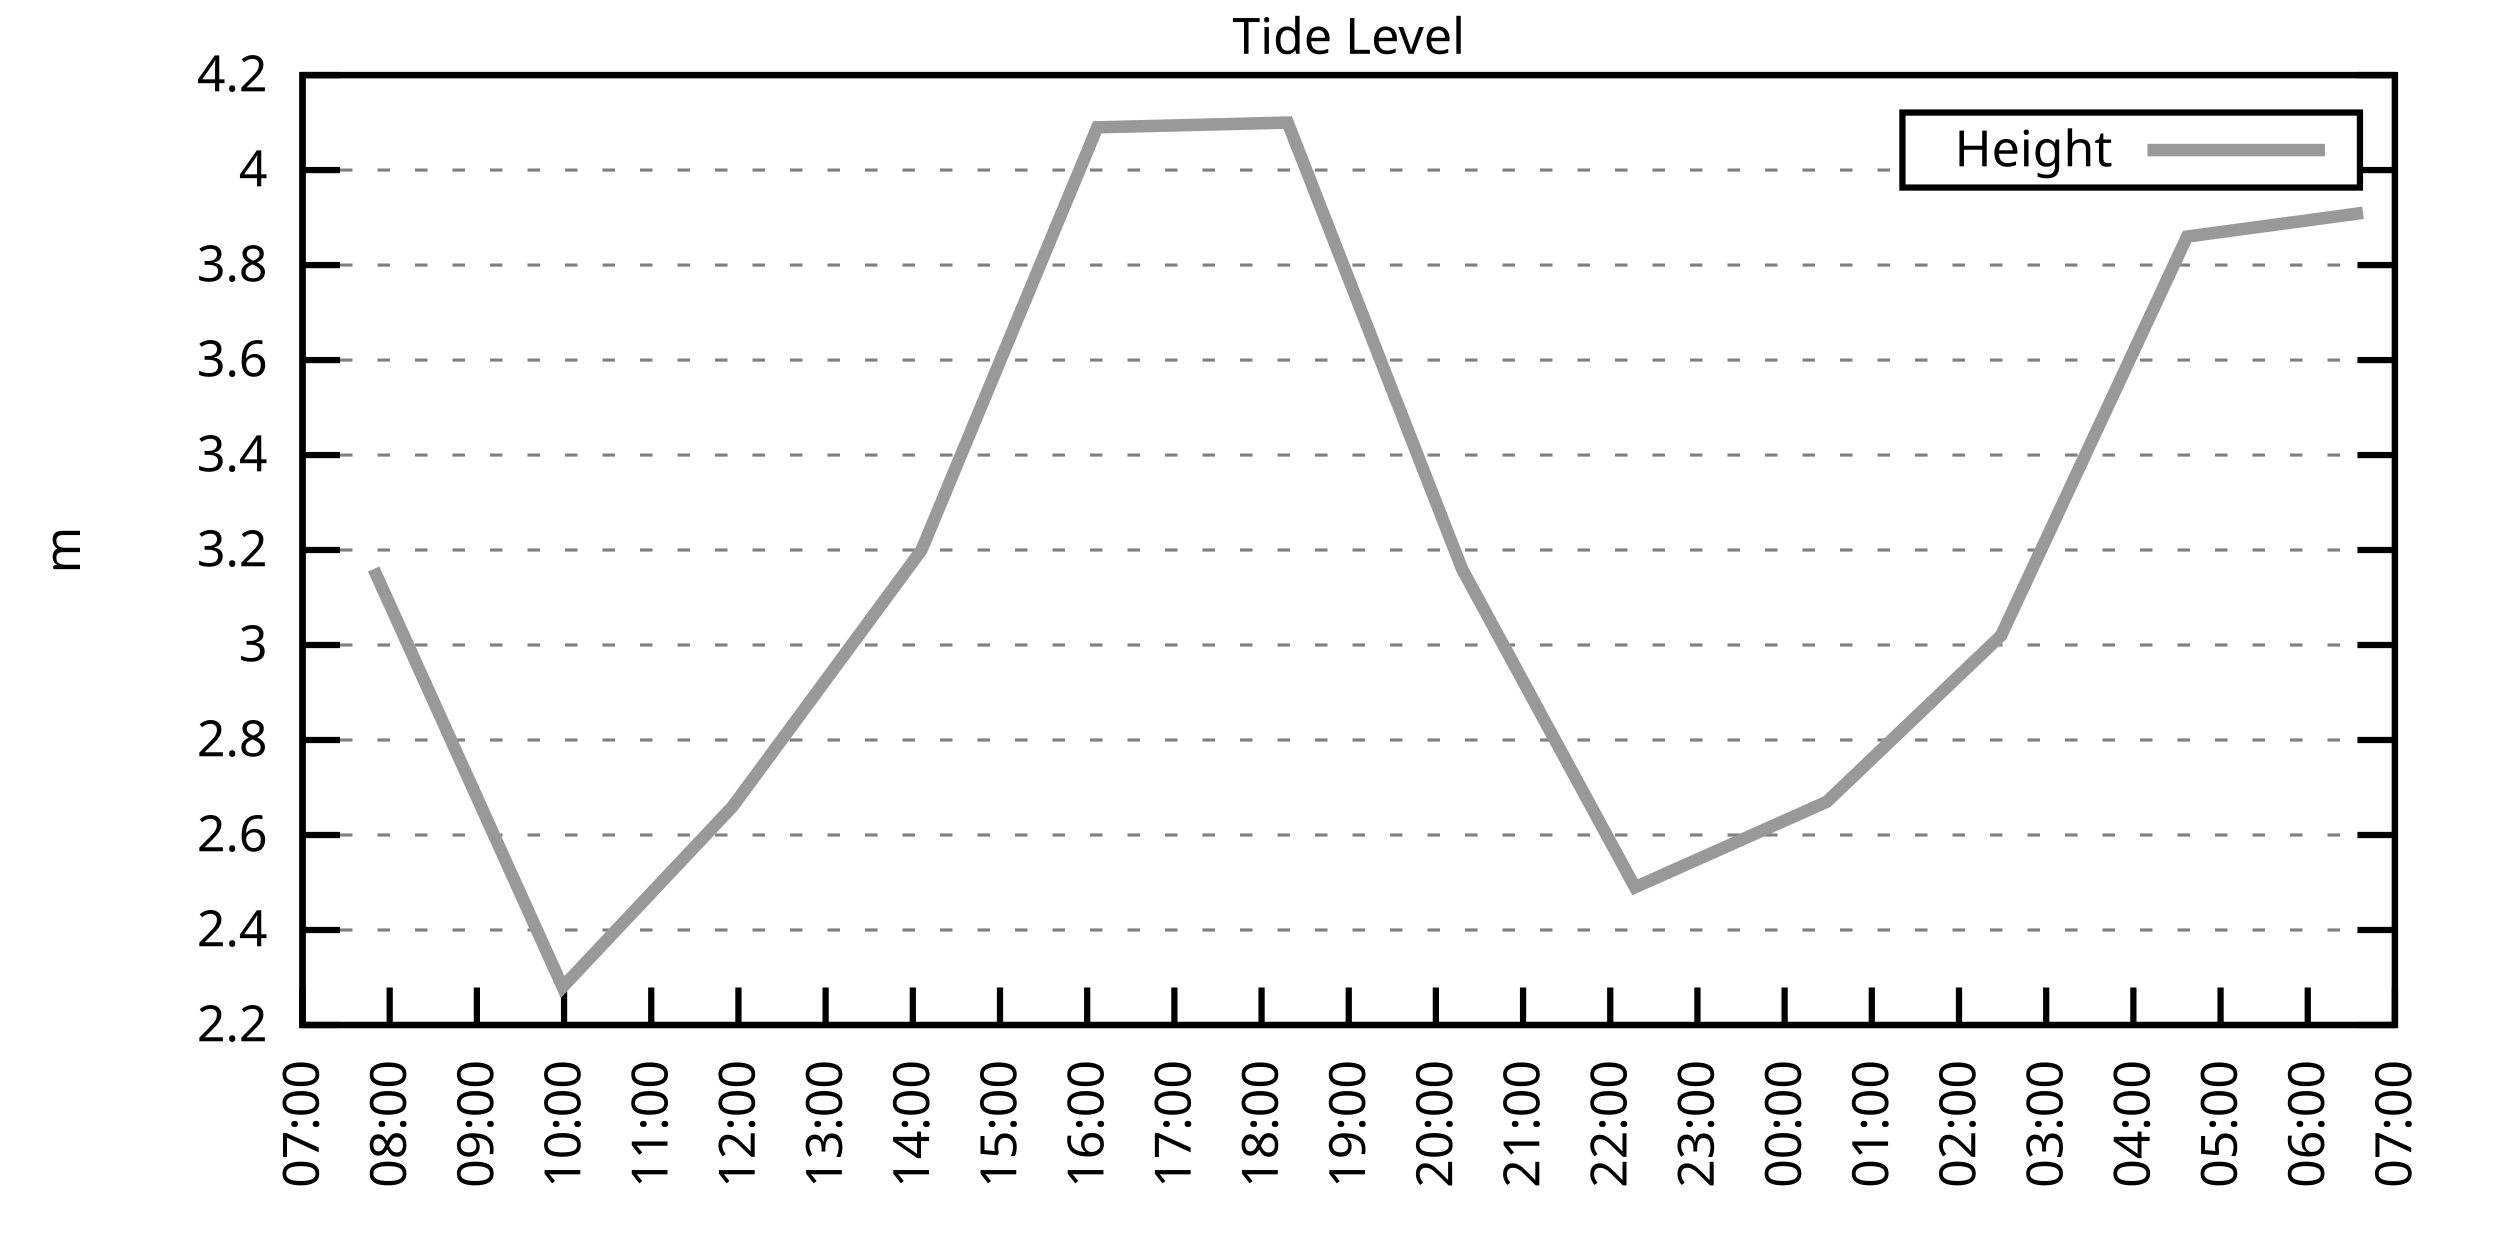
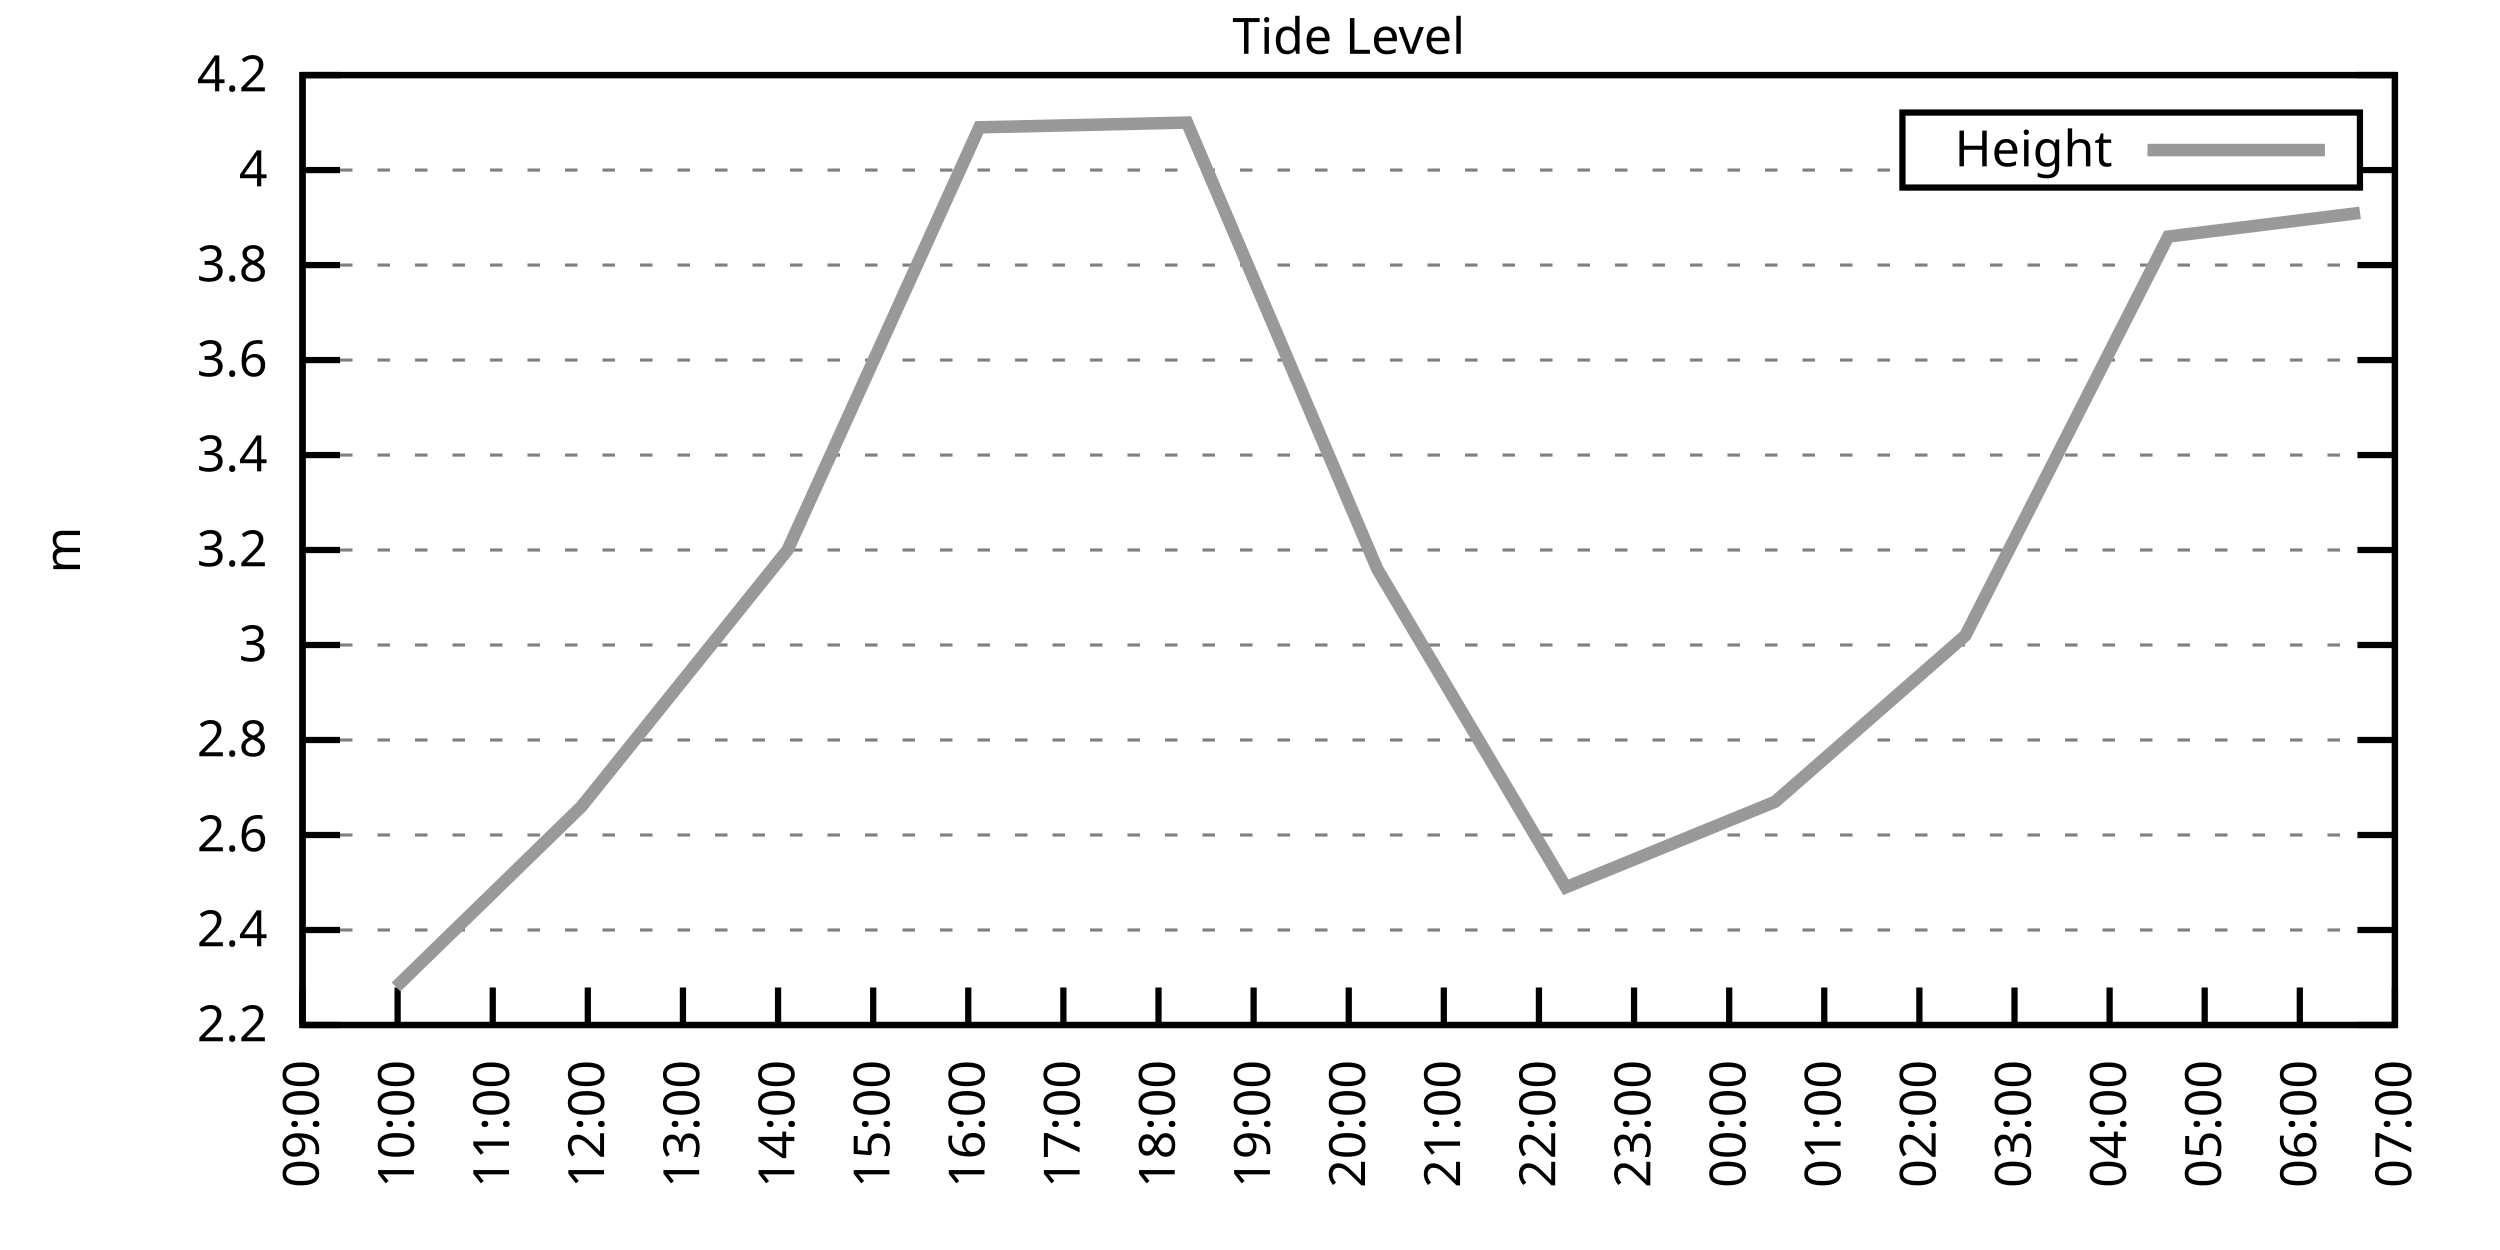
<svg xmlns="http://www.w3.org/2000/svg" xmlns:xlink="http://www.w3.org/1999/xlink" width="400" height="200" viewBox="0 0 400 200">
  <g id="gnuplot_canvas">
    <rect x="0" y="0" width="400" height="200" fill="none" />
    <defs>
      <circle id="gpDot" r="0.5" stroke-width="0.5" stroke="currentColor" />
      <path id="gpPt0" stroke-width="0.333" stroke="currentColor" d="M-1,0 h2 M0,-1 v2" />
      <path id="gpPt1" stroke-width="0.333" stroke="currentColor" d="M-1,-1 L1,1 M1,-1 L-1,1" />
      <path id="gpPt2" stroke-width="0.333" stroke="currentColor" d="M-1,0 L1,0 M0,-1 L0,1 M-1,-1 L1,1 M-1,1 L1,-1" />
      <rect id="gpPt3" stroke-width="0.333" stroke="currentColor" x="-1" y="-1" width="2" height="2" />
      <rect id="gpPt4" stroke-width="0.333" stroke="currentColor" fill="currentColor" x="-1" y="-1" width="2" height="2" />
      <circle id="gpPt5" stroke-width="0.333" stroke="currentColor" cx="0" cy="0" r="1" />
      <use xlink:href="#gpPt5" id="gpPt6" fill="currentColor" stroke="none" />
      <path id="gpPt7" stroke-width="0.333" stroke="currentColor" d="M0,-1.33 L-1.33,0.67 L1.33,0.67 z" />
      <use xlink:href="#gpPt7" id="gpPt8" fill="currentColor" stroke="none" />
      <use xlink:href="#gpPt7" id="gpPt9" stroke="currentColor" transform="rotate(180)" />
      <use xlink:href="#gpPt9" id="gpPt10" fill="currentColor" stroke="none" />
      <use xlink:href="#gpPt3" id="gpPt11" stroke="currentColor" transform="rotate(45)" />
      <use xlink:href="#gpPt11" id="gpPt12" fill="currentColor" stroke="none" />
      <path id="gpPt13" stroke-width="0.333" stroke="currentColor" d="M0,1.330 L1.265,0.411 L0.782,-1.067 L-0.782,-1.076 L-1.265,0.411 z" />
      <use xlink:href="#gpPt13" id="gpPt14" fill="currentColor" stroke="none" />
      <filter id="textbox" filterUnits="objectBoundingBox" x="0" y="0" height="1" width="1">
        <feFlood flood-color="white" flood-opacity="1" result="bgnd" />
        <feComposite in="SourceGraphic" in2="bgnd" operator="atop" />
      </filter>
      <filter id="greybox" filterUnits="objectBoundingBox" x="0" y="0" height="1" width="1">
        <feFlood flood-color="lightgrey" flood-opacity="1" result="grey" />
        <feComposite in="SourceGraphic" in2="grey" operator="atop" />
      </filter>
    </defs>
    <g fill="none" color="white" stroke="currentColor" stroke-width="1.00" stroke-linecap="butt" stroke-linejoin="miter">
</g>
    <g fill="none" color="black" stroke="currentColor" stroke-width="1.00" stroke-linecap="butt" stroke-linejoin="miter">
      <g stroke="none" shape-rendering="crispEdges">
        <polygon fill="rgb(255, 255, 255)" points="48.40,164.00 383.18,164.00 383.18,12.02 48.40,12.02 " />
      </g>
    </g>
    <g fill="none" color="black" stroke="currentColor" stroke-width="1.00" stroke-linecap="butt" stroke-linejoin="miter">
</g>
    <g fill="none" color="black" stroke="black" stroke-width="0.50" stroke-linecap="butt" stroke-linejoin="miter">
</g>
    <g fill="none" color="gray" stroke="currentColor" stroke-width="0.50" stroke-linecap="butt" stroke-linejoin="miter">
      <path stroke="gray" stroke-dasharray="2,4" class="gridline" d="M48.40,164.00 L383.19,164.00  " />
    </g>
    <g fill="none" color="gray" stroke="gray" stroke-width="1.00" stroke-linecap="butt" stroke-linejoin="miter">
</g>
    <g fill="none" color="black" stroke="currentColor" stroke-width="1.00" stroke-linecap="butt" stroke-linejoin="miter">
      <path stroke="black" d="M48.40,164.00 L54.40,164.00 M383.19,164.00 L377.19,164.00  " />
      <g transform="translate(42.80,166.60)" stroke="none" fill="black" font-family="Sans" font-size="8.00" text-anchor="end">
        <text>
          <tspan font-family="Sans"> 2.2</tspan>
        </text>
      </g>
    </g>
    <g fill="none" color="black" stroke="currentColor" stroke-width="1.00" stroke-linecap="butt" stroke-linejoin="miter">
</g>
    <g fill="none" color="black" stroke="black" stroke-width="0.50" stroke-linecap="butt" stroke-linejoin="miter">
</g>
    <g fill="none" color="gray" stroke="currentColor" stroke-width="0.50" stroke-linecap="butt" stroke-linejoin="miter">
      <path stroke="gray" stroke-dasharray="2,4" class="gridline" d="M48.40,148.80 L383.19,148.80  " />
    </g>
    <g fill="none" color="gray" stroke="gray" stroke-width="1.00" stroke-linecap="butt" stroke-linejoin="miter">
</g>
    <g fill="none" color="black" stroke="currentColor" stroke-width="1.00" stroke-linecap="butt" stroke-linejoin="miter">
      <path stroke="black" d="M48.40,148.80 L54.40,148.80 M383.19,148.80 L377.19,148.80  " />
      <g transform="translate(42.80,151.40)" stroke="none" fill="black" font-family="Sans" font-size="8.00" text-anchor="end">
        <text>
          <tspan font-family="Sans"> 2.4</tspan>
        </text>
      </g>
    </g>
    <g fill="none" color="black" stroke="currentColor" stroke-width="1.00" stroke-linecap="butt" stroke-linejoin="miter">
</g>
    <g fill="none" color="black" stroke="black" stroke-width="0.50" stroke-linecap="butt" stroke-linejoin="miter">
</g>
    <g fill="none" color="gray" stroke="currentColor" stroke-width="0.50" stroke-linecap="butt" stroke-linejoin="miter">
      <path stroke="gray" stroke-dasharray="2,4" class="gridline" d="M48.40,133.60 L383.19,133.60  " />
    </g>
    <g fill="none" color="gray" stroke="gray" stroke-width="1.00" stroke-linecap="butt" stroke-linejoin="miter">
</g>
    <g fill="none" color="black" stroke="currentColor" stroke-width="1.00" stroke-linecap="butt" stroke-linejoin="miter">
      <path stroke="black" d="M48.40,133.60 L54.40,133.60 M383.19,133.60 L377.19,133.60  " />
      <g transform="translate(42.80,136.20)" stroke="none" fill="black" font-family="Sans" font-size="8.00" text-anchor="end">
        <text>
          <tspan font-family="Sans"> 2.6</tspan>
        </text>
      </g>
    </g>
    <g fill="none" color="black" stroke="currentColor" stroke-width="1.00" stroke-linecap="butt" stroke-linejoin="miter">
</g>
    <g fill="none" color="black" stroke="black" stroke-width="0.50" stroke-linecap="butt" stroke-linejoin="miter">
</g>
    <g fill="none" color="gray" stroke="currentColor" stroke-width="0.50" stroke-linecap="butt" stroke-linejoin="miter">
      <path stroke="gray" stroke-dasharray="2,4" class="gridline" d="M48.40,118.40 L383.19,118.40  " />
    </g>
    <g fill="none" color="gray" stroke="gray" stroke-width="1.00" stroke-linecap="butt" stroke-linejoin="miter">
</g>
    <g fill="none" color="black" stroke="currentColor" stroke-width="1.00" stroke-linecap="butt" stroke-linejoin="miter">
      <path stroke="black" d="M48.40,118.40 L54.40,118.40 M383.19,118.40 L377.19,118.40  " />
      <g transform="translate(42.80,121.00)" stroke="none" fill="black" font-family="Sans" font-size="8.00" text-anchor="end">
        <text>
          <tspan font-family="Sans"> 2.8</tspan>
        </text>
      </g>
    </g>
    <g fill="none" color="black" stroke="currentColor" stroke-width="1.00" stroke-linecap="butt" stroke-linejoin="miter">
</g>
    <g fill="none" color="black" stroke="black" stroke-width="0.50" stroke-linecap="butt" stroke-linejoin="miter">
</g>
    <g fill="none" color="gray" stroke="currentColor" stroke-width="0.50" stroke-linecap="butt" stroke-linejoin="miter">
      <path stroke="gray" stroke-dasharray="2,4" class="gridline" d="M48.40,103.20 L383.19,103.20  " />
    </g>
    <g fill="none" color="gray" stroke="gray" stroke-width="1.00" stroke-linecap="butt" stroke-linejoin="miter">
</g>
    <g fill="none" color="black" stroke="currentColor" stroke-width="1.00" stroke-linecap="butt" stroke-linejoin="miter">
      <path stroke="black" d="M48.40,103.20 L54.40,103.20 M383.19,103.20 L377.19,103.20  " />
      <g transform="translate(42.80,105.80)" stroke="none" fill="black" font-family="Sans" font-size="8.00" text-anchor="end">
        <text>
          <tspan font-family="Sans"> 3</tspan>
        </text>
      </g>
    </g>
    <g fill="none" color="black" stroke="currentColor" stroke-width="1.00" stroke-linecap="butt" stroke-linejoin="miter">
</g>
    <g fill="none" color="black" stroke="black" stroke-width="0.50" stroke-linecap="butt" stroke-linejoin="miter">
</g>
    <g fill="none" color="gray" stroke="currentColor" stroke-width="0.50" stroke-linecap="butt" stroke-linejoin="miter">
      <path stroke="gray" stroke-dasharray="2,4" class="gridline" d="M48.40,88.00 L383.19,88.00  " />
    </g>
    <g fill="none" color="gray" stroke="gray" stroke-width="1.00" stroke-linecap="butt" stroke-linejoin="miter">
</g>
    <g fill="none" color="black" stroke="currentColor" stroke-width="1.00" stroke-linecap="butt" stroke-linejoin="miter">
      <path stroke="black" d="M48.40,88.00 L54.40,88.00 M383.19,88.00 L377.19,88.00  " />
      <g transform="translate(42.80,90.60)" stroke="none" fill="black" font-family="Sans" font-size="8.00" text-anchor="end">
        <text>
          <tspan font-family="Sans"> 3.2</tspan>
        </text>
      </g>
    </g>
    <g fill="none" color="black" stroke="currentColor" stroke-width="1.00" stroke-linecap="butt" stroke-linejoin="miter">
</g>
    <g fill="none" color="black" stroke="black" stroke-width="0.50" stroke-linecap="butt" stroke-linejoin="miter">
</g>
    <g fill="none" color="gray" stroke="currentColor" stroke-width="0.50" stroke-linecap="butt" stroke-linejoin="miter">
      <path stroke="gray" stroke-dasharray="2,4" class="gridline" d="M48.40,72.81 L383.19,72.81  " />
    </g>
    <g fill="none" color="gray" stroke="gray" stroke-width="1.00" stroke-linecap="butt" stroke-linejoin="miter">
</g>
    <g fill="none" color="black" stroke="currentColor" stroke-width="1.00" stroke-linecap="butt" stroke-linejoin="miter">
      <path stroke="black" d="M48.40,72.81 L54.40,72.81 M383.19,72.81 L377.19,72.81  " />
      <g transform="translate(42.80,75.41)" stroke="none" fill="black" font-family="Sans" font-size="8.00" text-anchor="end">
        <text>
          <tspan font-family="Sans"> 3.4</tspan>
        </text>
      </g>
    </g>
    <g fill="none" color="black" stroke="currentColor" stroke-width="1.00" stroke-linecap="butt" stroke-linejoin="miter">
</g>
    <g fill="none" color="black" stroke="black" stroke-width="0.50" stroke-linecap="butt" stroke-linejoin="miter">
</g>
    <g fill="none" color="gray" stroke="currentColor" stroke-width="0.50" stroke-linecap="butt" stroke-linejoin="miter">
      <path stroke="gray" stroke-dasharray="2,4" class="gridline" d="M48.40,57.61 L383.19,57.61  " />
    </g>
    <g fill="none" color="gray" stroke="gray" stroke-width="1.00" stroke-linecap="butt" stroke-linejoin="miter">
</g>
    <g fill="none" color="black" stroke="currentColor" stroke-width="1.00" stroke-linecap="butt" stroke-linejoin="miter">
      <path stroke="black" d="M48.40,57.61 L54.40,57.61 M383.19,57.61 L377.19,57.61  " />
      <g transform="translate(42.80,60.21)" stroke="none" fill="black" font-family="Sans" font-size="8.00" text-anchor="end">
        <text>
          <tspan font-family="Sans"> 3.6</tspan>
        </text>
      </g>
    </g>
    <g fill="none" color="black" stroke="currentColor" stroke-width="1.00" stroke-linecap="butt" stroke-linejoin="miter">
</g>
    <g fill="none" color="black" stroke="black" stroke-width="0.50" stroke-linecap="butt" stroke-linejoin="miter">
</g>
    <g fill="none" color="gray" stroke="currentColor" stroke-width="0.50" stroke-linecap="butt" stroke-linejoin="miter">
      <path stroke="gray" stroke-dasharray="2,4" class="gridline" d="M48.40,42.41 L383.19,42.41  " />
    </g>
    <g fill="none" color="gray" stroke="gray" stroke-width="1.00" stroke-linecap="butt" stroke-linejoin="miter">
</g>
    <g fill="none" color="black" stroke="currentColor" stroke-width="1.00" stroke-linecap="butt" stroke-linejoin="miter">
      <path stroke="black" d="M48.40,42.41 L54.40,42.41 M383.19,42.41 L377.19,42.41  " />
      <g transform="translate(42.80,45.01)" stroke="none" fill="black" font-family="Sans" font-size="8.00" text-anchor="end">
        <text>
          <tspan font-family="Sans"> 3.8</tspan>
        </text>
      </g>
    </g>
    <g fill="none" color="black" stroke="currentColor" stroke-width="1.00" stroke-linecap="butt" stroke-linejoin="miter">
</g>
    <g fill="none" color="black" stroke="black" stroke-width="0.50" stroke-linecap="butt" stroke-linejoin="miter">
</g>
    <g fill="none" color="gray" stroke="currentColor" stroke-width="0.50" stroke-linecap="butt" stroke-linejoin="miter">
      <path stroke="gray" stroke-dasharray="2,4" class="gridline" d="M48.40,27.21 L304.39,27.21 M377.59,27.21 L383.19,27.21  " />
    </g>
    <g fill="none" color="gray" stroke="gray" stroke-width="1.00" stroke-linecap="butt" stroke-linejoin="miter">
</g>
    <g fill="none" color="black" stroke="currentColor" stroke-width="1.00" stroke-linecap="butt" stroke-linejoin="miter">
      <path stroke="black" d="M48.40,27.21 L54.40,27.21 M383.19,27.21 L377.19,27.21  " />
      <g transform="translate(42.80,29.81)" stroke="none" fill="black" font-family="Sans" font-size="8.00" text-anchor="end">
        <text>
          <tspan font-family="Sans"> 4</tspan>
        </text>
      </g>
    </g>
    <g fill="none" color="black" stroke="currentColor" stroke-width="1.00" stroke-linecap="butt" stroke-linejoin="miter">
</g>
    <g fill="none" color="black" stroke="black" stroke-width="0.50" stroke-linecap="butt" stroke-linejoin="miter">
</g>
    <g fill="none" color="gray" stroke="currentColor" stroke-width="0.50" stroke-linecap="butt" stroke-linejoin="miter">
      <path stroke="gray" stroke-dasharray="2,4" class="gridline" d="M48.40,12.01 L383.19,12.01  " />
    </g>
    <g fill="none" color="gray" stroke="gray" stroke-width="1.00" stroke-linecap="butt" stroke-linejoin="miter">
</g>
    <g fill="none" color="black" stroke="currentColor" stroke-width="1.00" stroke-linecap="butt" stroke-linejoin="miter">
      <path stroke="black" d="M48.40,12.01 L54.40,12.01 M383.19,12.01 L377.19,12.01  " />
      <g transform="translate(42.80,14.61)" stroke="none" fill="black" font-family="Sans" font-size="8.00" text-anchor="end">
        <text>
          <tspan font-family="Sans"> 4.2</tspan>
        </text>
      </g>
    </g>
    <g fill="none" color="black" stroke="currentColor" stroke-width="1.00" stroke-linecap="butt" stroke-linejoin="miter">
      <path stroke="black" d="M48.40,164.00 L48.40,158.00  " />
      <g transform="translate(51.00,169.60) rotate(270.00)" stroke="none" fill="black" font-family="Sans" font-size="8.00" text-anchor="end">
        <text>
-           <tspan font-family="Sans">07:00</tspan>
-         </text>
-       </g>
-     </g>
-     <g fill="none" color="black" stroke="currentColor" stroke-width="1.00" stroke-linecap="butt" stroke-linejoin="miter">
-       <path stroke="black" d="M62.35,164.00 L62.35,158.00  " />
-       <g transform="translate(64.95,169.60) rotate(270.00)" stroke="none" fill="black" font-family="Sans" font-size="8.00" text-anchor="end">
-         <text>
-           <tspan font-family="Sans">08:00</tspan>
-         </text>
-       </g>
-     </g>
-     <g fill="none" color="black" stroke="currentColor" stroke-width="1.00" stroke-linecap="butt" stroke-linejoin="miter">
-       <path stroke="black" d="M76.30,164.00 L76.30,158.00  " />
-       <g transform="translate(78.90,169.60) rotate(270.00)" stroke="none" fill="black" font-family="Sans" font-size="8.00" text-anchor="end">
-         <text>
          <tspan font-family="Sans">09:00</tspan>
        </text>
      </g>
    </g>
    <g fill="none" color="black" stroke="currentColor" stroke-width="1.00" stroke-linecap="butt" stroke-linejoin="miter">
-       <path stroke="black" d="M90.25,164.00 L90.25,158.00  " />
-       <g transform="translate(92.85,169.60) rotate(270.00)" stroke="none" fill="black" font-family="Sans" font-size="8.00" text-anchor="end">
+       <path stroke="black" d="M63.62,164.00 L63.62,158.00  " />
+       <g transform="translate(66.22,169.60) rotate(270.00)" stroke="none" fill="black" font-family="Sans" font-size="8.00" text-anchor="end">
        <text>
          <tspan font-family="Sans">10:00</tspan>
        </text>
      </g>
    </g>
    <g fill="none" color="black" stroke="currentColor" stroke-width="1.00" stroke-linecap="butt" stroke-linejoin="miter">
-       <path stroke="black" d="M104.20,164.00 L104.20,158.00  " />
-       <g transform="translate(106.80,169.60) rotate(270.00)" stroke="none" fill="black" font-family="Sans" font-size="8.00" text-anchor="end">
+       <path stroke="black" d="M78.84,164.00 L78.84,158.00  " />
+       <g transform="translate(81.44,169.60) rotate(270.00)" stroke="none" fill="black" font-family="Sans" font-size="8.00" text-anchor="end">
        <text>
          <tspan font-family="Sans">11:00</tspan>
        </text>
      </g>
    </g>
    <g fill="none" color="black" stroke="currentColor" stroke-width="1.00" stroke-linecap="butt" stroke-linejoin="miter">
-       <path stroke="black" d="M118.15,164.00 L118.15,158.00  " />
-       <g transform="translate(120.75,169.60) rotate(270.00)" stroke="none" fill="black" font-family="Sans" font-size="8.00" text-anchor="end">
+       <path stroke="black" d="M94.05,164.00 L94.05,158.00  " />
+       <g transform="translate(96.65,169.60) rotate(270.00)" stroke="none" fill="black" font-family="Sans" font-size="8.00" text-anchor="end">
        <text>
          <tspan font-family="Sans">12:00</tspan>
        </text>
      </g>
    </g>
    <g fill="none" color="black" stroke="currentColor" stroke-width="1.00" stroke-linecap="butt" stroke-linejoin="miter">
-       <path stroke="black" d="M132.10,164.00 L132.10,158.00  " />
-       <g transform="translate(134.70,169.60) rotate(270.00)" stroke="none" fill="black" font-family="Sans" font-size="8.00" text-anchor="end">
+       <path stroke="black" d="M109.27,164.00 L109.27,158.00  " />
+       <g transform="translate(111.87,169.60) rotate(270.00)" stroke="none" fill="black" font-family="Sans" font-size="8.00" text-anchor="end">
        <text>
          <tspan font-family="Sans">13:00</tspan>
        </text>
      </g>
    </g>
    <g fill="none" color="black" stroke="currentColor" stroke-width="1.00" stroke-linecap="butt" stroke-linejoin="miter">
-       <path stroke="black" d="M146.05,164.00 L146.05,158.00  " />
-       <g transform="translate(148.65,169.60) rotate(270.00)" stroke="none" fill="black" font-family="Sans" font-size="8.00" text-anchor="end">
+       <path stroke="black" d="M124.49,164.00 L124.49,158.00  " />
+       <g transform="translate(127.09,169.60) rotate(270.00)" stroke="none" fill="black" font-family="Sans" font-size="8.00" text-anchor="end">
        <text>
          <tspan font-family="Sans">14:00</tspan>
        </text>
      </g>
    </g>
    <g fill="none" color="black" stroke="currentColor" stroke-width="1.00" stroke-linecap="butt" stroke-linejoin="miter">
-       <path stroke="black" d="M160.00,164.00 L160.00,158.00  " />
-       <g transform="translate(162.60,169.60) rotate(270.00)" stroke="none" fill="black" font-family="Sans" font-size="8.00" text-anchor="end">
+       <path stroke="black" d="M139.71,164.00 L139.71,158.00  " />
+       <g transform="translate(142.31,169.60) rotate(270.00)" stroke="none" fill="black" font-family="Sans" font-size="8.00" text-anchor="end">
        <text>
          <tspan font-family="Sans">15:00</tspan>
        </text>
      </g>
    </g>
    <g fill="none" color="black" stroke="currentColor" stroke-width="1.00" stroke-linecap="butt" stroke-linejoin="miter">
-       <path stroke="black" d="M173.95,164.00 L173.95,158.00  " />
-       <g transform="translate(176.55,169.60) rotate(270.00)" stroke="none" fill="black" font-family="Sans" font-size="8.00" text-anchor="end">
+       <path stroke="black" d="M154.92,164.00 L154.92,158.00  " />
+       <g transform="translate(157.52,169.60) rotate(270.00)" stroke="none" fill="black" font-family="Sans" font-size="8.00" text-anchor="end">
        <text>
          <tspan font-family="Sans">16:00</tspan>
        </text>
      </g>
    </g>
    <g fill="none" color="black" stroke="currentColor" stroke-width="1.00" stroke-linecap="butt" stroke-linejoin="miter">
-       <path stroke="black" d="M187.90,164.00 L187.90,158.00  " />
-       <g transform="translate(190.50,169.60) rotate(270.00)" stroke="none" fill="black" font-family="Sans" font-size="8.00" text-anchor="end">
+       <path stroke="black" d="M170.14,164.00 L170.14,158.00  " />
+       <g transform="translate(172.74,169.60) rotate(270.00)" stroke="none" fill="black" font-family="Sans" font-size="8.00" text-anchor="end">
        <text>
          <tspan font-family="Sans">17:00</tspan>
        </text>
      </g>
    </g>
    <g fill="none" color="black" stroke="currentColor" stroke-width="1.00" stroke-linecap="butt" stroke-linejoin="miter">
-       <path stroke="black" d="M201.85,164.00 L201.85,158.00  " />
-       <g transform="translate(204.45,169.60) rotate(270.00)" stroke="none" fill="black" font-family="Sans" font-size="8.00" text-anchor="end">
+       <path stroke="black" d="M185.36,164.00 L185.36,158.00  " />
+       <g transform="translate(187.96,169.60) rotate(270.00)" stroke="none" fill="black" font-family="Sans" font-size="8.00" text-anchor="end">
        <text>
          <tspan font-family="Sans">18:00</tspan>
+         </text>
+       </g>
+     </g>
+     <g fill="none" color="black" stroke="currentColor" stroke-width="1.00" stroke-linecap="butt" stroke-linejoin="miter">
+       <path stroke="black" d="M200.58,164.00 L200.58,158.00  " />
+       <g transform="translate(203.18,169.60) rotate(270.00)" stroke="none" fill="black" font-family="Sans" font-size="8.00" text-anchor="end">
+         <text>
+           <tspan font-family="Sans">19:00</tspan>
        </text>
      </g>
    </g>
    <g fill="none" color="black" stroke="currentColor" stroke-width="1.00" stroke-linecap="butt" stroke-linejoin="miter">
      <path stroke="black" d="M215.80,164.00 L215.80,158.00  " />
      <g transform="translate(218.40,169.60) rotate(270.00)" stroke="none" fill="black" font-family="Sans" font-size="8.00" text-anchor="end">
        <text>
-           <tspan font-family="Sans">19:00</tspan>
-         </text>
-       </g>
-     </g>
-     <g fill="none" color="black" stroke="currentColor" stroke-width="1.00" stroke-linecap="butt" stroke-linejoin="miter">
-       <path stroke="black" d="M229.74,164.00 L229.74,158.00  " />
-       <g transform="translate(232.34,169.60) rotate(270.00)" stroke="none" fill="black" font-family="Sans" font-size="8.00" text-anchor="end">
-         <text>
          <tspan font-family="Sans">20:00</tspan>
        </text>
      </g>
    </g>
    <g fill="none" color="black" stroke="currentColor" stroke-width="1.00" stroke-linecap="butt" stroke-linejoin="miter">
-       <path stroke="black" d="M243.69,164.00 L243.69,158.00  " />
-       <g transform="translate(246.29,169.60) rotate(270.00)" stroke="none" fill="black" font-family="Sans" font-size="8.00" text-anchor="end">
+       <path stroke="black" d="M231.01,164.00 L231.01,158.00  " />
+       <g transform="translate(233.61,169.60) rotate(270.00)" stroke="none" fill="black" font-family="Sans" font-size="8.00" text-anchor="end">
        <text>
          <tspan font-family="Sans">21:00</tspan>
        </text>
      </g>
    </g>
    <g fill="none" color="black" stroke="currentColor" stroke-width="1.00" stroke-linecap="butt" stroke-linejoin="miter">
-       <path stroke="black" d="M257.64,164.00 L257.64,158.00  " />
-       <g transform="translate(260.24,169.60) rotate(270.00)" stroke="none" fill="black" font-family="Sans" font-size="8.00" text-anchor="end">
+       <path stroke="black" d="M246.23,164.00 L246.23,158.00  " />
+       <g transform="translate(248.83,169.60) rotate(270.00)" stroke="none" fill="black" font-family="Sans" font-size="8.00" text-anchor="end">
        <text>
          <tspan font-family="Sans">22:00</tspan>
        </text>
      </g>
    </g>
    <g fill="none" color="black" stroke="currentColor" stroke-width="1.00" stroke-linecap="butt" stroke-linejoin="miter">
-       <path stroke="black" d="M271.59,164.00 L271.59,158.00  " />
-       <g transform="translate(274.19,169.60) rotate(270.00)" stroke="none" fill="black" font-family="Sans" font-size="8.00" text-anchor="end">
+       <path stroke="black" d="M261.45,164.00 L261.45,158.00  " />
+       <g transform="translate(264.05,169.60) rotate(270.00)" stroke="none" fill="black" font-family="Sans" font-size="8.00" text-anchor="end">
        <text>
          <tspan font-family="Sans">23:00</tspan>
        </text>
      </g>
    </g>
    <g fill="none" color="black" stroke="currentColor" stroke-width="1.00" stroke-linecap="butt" stroke-linejoin="miter">
-       <path stroke="black" d="M285.54,164.00 L285.54,158.00  " />
-       <g transform="translate(288.14,169.60) rotate(270.00)" stroke="none" fill="black" font-family="Sans" font-size="8.00" text-anchor="end">
+       <path stroke="black" d="M276.67,164.00 L276.67,158.00  " />
+       <g transform="translate(279.27,169.60) rotate(270.00)" stroke="none" fill="black" font-family="Sans" font-size="8.00" text-anchor="end">
        <text>
          <tspan font-family="Sans">00:00</tspan>
        </text>
      </g>
    </g>
    <g fill="none" color="black" stroke="currentColor" stroke-width="1.00" stroke-linecap="butt" stroke-linejoin="miter">
-       <path stroke="black" d="M299.49,164.00 L299.49,158.00  " />
-       <g transform="translate(302.09,169.60) rotate(270.00)" stroke="none" fill="black" font-family="Sans" font-size="8.00" text-anchor="end">
+       <path stroke="black" d="M291.88,164.00 L291.88,158.00  " />
+       <g transform="translate(294.48,169.60) rotate(270.00)" stroke="none" fill="black" font-family="Sans" font-size="8.00" text-anchor="end">
        <text>
          <tspan font-family="Sans">01:00</tspan>
        </text>
      </g>
    </g>
    <g fill="none" color="black" stroke="currentColor" stroke-width="1.00" stroke-linecap="butt" stroke-linejoin="miter">
-       <path stroke="black" d="M313.44,164.00 L313.44,158.00  " />
-       <g transform="translate(316.04,169.60) rotate(270.00)" stroke="none" fill="black" font-family="Sans" font-size="8.00" text-anchor="end">
+       <path stroke="black" d="M307.10,164.00 L307.10,158.00  " />
+       <g transform="translate(309.70,169.60) rotate(270.00)" stroke="none" fill="black" font-family="Sans" font-size="8.00" text-anchor="end">
        <text>
          <tspan font-family="Sans">02:00</tspan>
        </text>
      </g>
    </g>
    <g fill="none" color="black" stroke="currentColor" stroke-width="1.00" stroke-linecap="butt" stroke-linejoin="miter">
-       <path stroke="black" d="M327.39,164.00 L327.39,158.00  " />
-       <g transform="translate(329.99,169.60) rotate(270.00)" stroke="none" fill="black" font-family="Sans" font-size="8.00" text-anchor="end">
+       <path stroke="black" d="M322.32,164.00 L322.32,158.00  " />
+       <g transform="translate(324.92,169.60) rotate(270.00)" stroke="none" fill="black" font-family="Sans" font-size="8.00" text-anchor="end">
        <text>
          <tspan font-family="Sans">03:00</tspan>
        </text>
      </g>
    </g>
    <g fill="none" color="black" stroke="currentColor" stroke-width="1.00" stroke-linecap="butt" stroke-linejoin="miter">
-       <path stroke="black" d="M341.34,164.00 L341.34,158.00  " />
-       <g transform="translate(343.94,169.60) rotate(270.00)" stroke="none" fill="black" font-family="Sans" font-size="8.00" text-anchor="end">
+       <path stroke="black" d="M337.54,164.00 L337.54,158.00  " />
+       <g transform="translate(340.14,169.60) rotate(270.00)" stroke="none" fill="black" font-family="Sans" font-size="8.00" text-anchor="end">
        <text>
          <tspan font-family="Sans">04:00</tspan>
        </text>
      </g>
    </g>
    <g fill="none" color="black" stroke="currentColor" stroke-width="1.00" stroke-linecap="butt" stroke-linejoin="miter">
-       <path stroke="black" d="M355.29,164.00 L355.29,158.00  " />
-       <g transform="translate(357.89,169.60) rotate(270.00)" stroke="none" fill="black" font-family="Sans" font-size="8.00" text-anchor="end">
+       <path stroke="black" d="M352.75,164.00 L352.75,158.00  " />
+       <g transform="translate(355.35,169.60) rotate(270.00)" stroke="none" fill="black" font-family="Sans" font-size="8.00" text-anchor="end">
        <text>
          <tspan font-family="Sans">05:00</tspan>
        </text>
      </g>
    </g>
    <g fill="none" color="black" stroke="currentColor" stroke-width="1.00" stroke-linecap="butt" stroke-linejoin="miter">
-       <path stroke="black" d="M369.24,164.00 L369.24,158.00  " />
-       <g transform="translate(371.84,169.60) rotate(270.00)" stroke="none" fill="black" font-family="Sans" font-size="8.00" text-anchor="end">
+       <path stroke="black" d="M367.97,164.00 L367.97,158.00  " />
+       <g transform="translate(370.57,169.60) rotate(270.00)" stroke="none" fill="black" font-family="Sans" font-size="8.00" text-anchor="end">
        <text>
          <tspan font-family="Sans">06:00</tspan>
        </text>
      </g>
    </g>
    <g fill="none" color="black" stroke="currentColor" stroke-width="1.00" stroke-linecap="butt" stroke-linejoin="miter">
      <path stroke="black" d="M383.19,164.00 L383.19,158.00  " />
      <g transform="translate(385.79,169.60) rotate(270.00)" stroke="none" fill="black" font-family="Sans" font-size="8.00" text-anchor="end">
        <text>
          <tspan font-family="Sans">07:00</tspan>
        </text>
      </g>
    </g>
    <g fill="none" color="black" stroke="currentColor" stroke-width="1.00" stroke-linecap="butt" stroke-linejoin="miter">
</g>
    <g fill="none" color="black" stroke="currentColor" stroke-width="1.00" stroke-linecap="butt" stroke-linejoin="miter">
      <path stroke="black" d="M48.40,12.01 L48.40,164.00 L383.19,164.00 L383.19,12.01 L48.40,12.01 Z  " />
    </g>
    <g fill="none" color="black" stroke="currentColor" stroke-width="1.00" stroke-linecap="butt" stroke-linejoin="miter">
</g>
    <g fill="none" color="black" stroke="currentColor" stroke-width="1.00" stroke-linecap="butt" stroke-linejoin="miter">
      <path stroke="black" d="M304.39,30.01 L304.39,18.01 L377.59,18.01 L377.59,30.01 L304.39,30.01 Z  " />
    </g>
    <g id="Tide_level_plot_1">
      <g fill="none" color="white" stroke="black" stroke-width="2.00" stroke-linecap="butt" stroke-linejoin="miter">
</g>
      <g fill="none" color="black" stroke="currentColor" stroke-width="2.00" stroke-linecap="butt" stroke-linejoin="miter">
        <g transform="translate(337.99,26.61)" stroke="none" fill="black" font-family="Sans" font-size="8.00" text-anchor="end">
          <text>
            <tspan font-family="Sans">Height</tspan>
          </text>
        </g>
      </g>
      <g fill="none" color="black" stroke="currentColor" stroke-width="2.00" stroke-linecap="butt" stroke-linejoin="miter">
-         <path stroke="rgb(153, 153, 153)" d="M343.59,24.01 L371.99,24.01 M59.79,91.04 L90.02,157.92 L117.22,129.04 L147.44,88.00 L175.57,20.37 L206.03,19.61   L233.93,91.04 L261.60,141.96 L292.29,128.28 L320.18,101.68 L349.94,37.85 L378.08,34.05  " />
+         <path stroke="rgb(153, 153, 153)" d="M343.59,24.01 L371.99,24.01 M63.36,157.92 L93.04,129.04 L126.01,88.00 L156.70,20.37 L189.92,19.61 L220.36,91.04   L250.54,141.96 L284.02,128.28 L314.46,101.68 L346.92,37.85 L377.61,34.05  " />
      </g>
    </g>
    <g fill="none" color="black" stroke="currentColor" stroke-width="2.00" stroke-linecap="butt" stroke-linejoin="miter">
</g>
    <g fill="none" color="black" stroke="black" stroke-width="1.00" stroke-linecap="butt" stroke-linejoin="miter">
</g>
    <g fill="none" color="black" stroke="currentColor" stroke-width="1.00" stroke-linecap="butt" stroke-linejoin="miter">
      <path stroke="black" d="M48.40,12.01 L48.40,164.00 L383.19,164.00 L383.19,12.01 L48.40,12.01 Z  " />
      <g transform="translate(12.80,88.01) rotate(270.00)" stroke="none" fill="black" font-family="Sans" font-size="8.00" text-anchor="middle">
        <text>
          <tspan font-family="Sans">m</tspan>
        </text>
      </g>
    </g>
    <g fill="none" color="black" stroke="currentColor" stroke-width="1.00" stroke-linecap="butt" stroke-linejoin="miter">
</g>
    <g fill="none" color="black" stroke="currentColor" stroke-width="1.00" stroke-linecap="butt" stroke-linejoin="miter">
      <g transform="translate(215.79,8.61)" stroke="none" fill="black" font-family="Sans" font-size="8.00" text-anchor="middle">
        <text>
          <tspan font-family="Sans">Tide Level</tspan>
        </text>
      </g>
    </g>
    <g fill="none" color="black" stroke="currentColor" stroke-width="1.00" stroke-linecap="butt" stroke-linejoin="miter">
</g>
  </g>
</svg>
